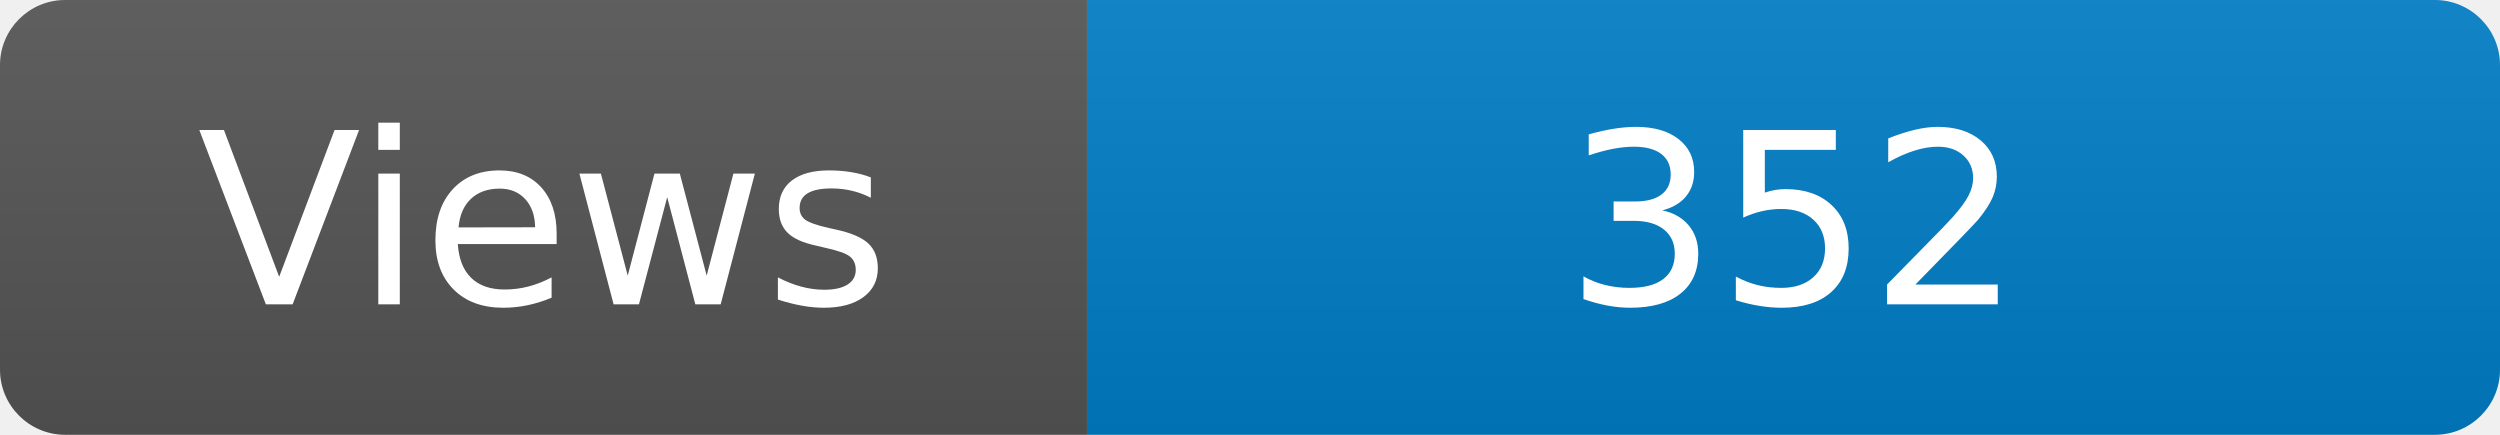
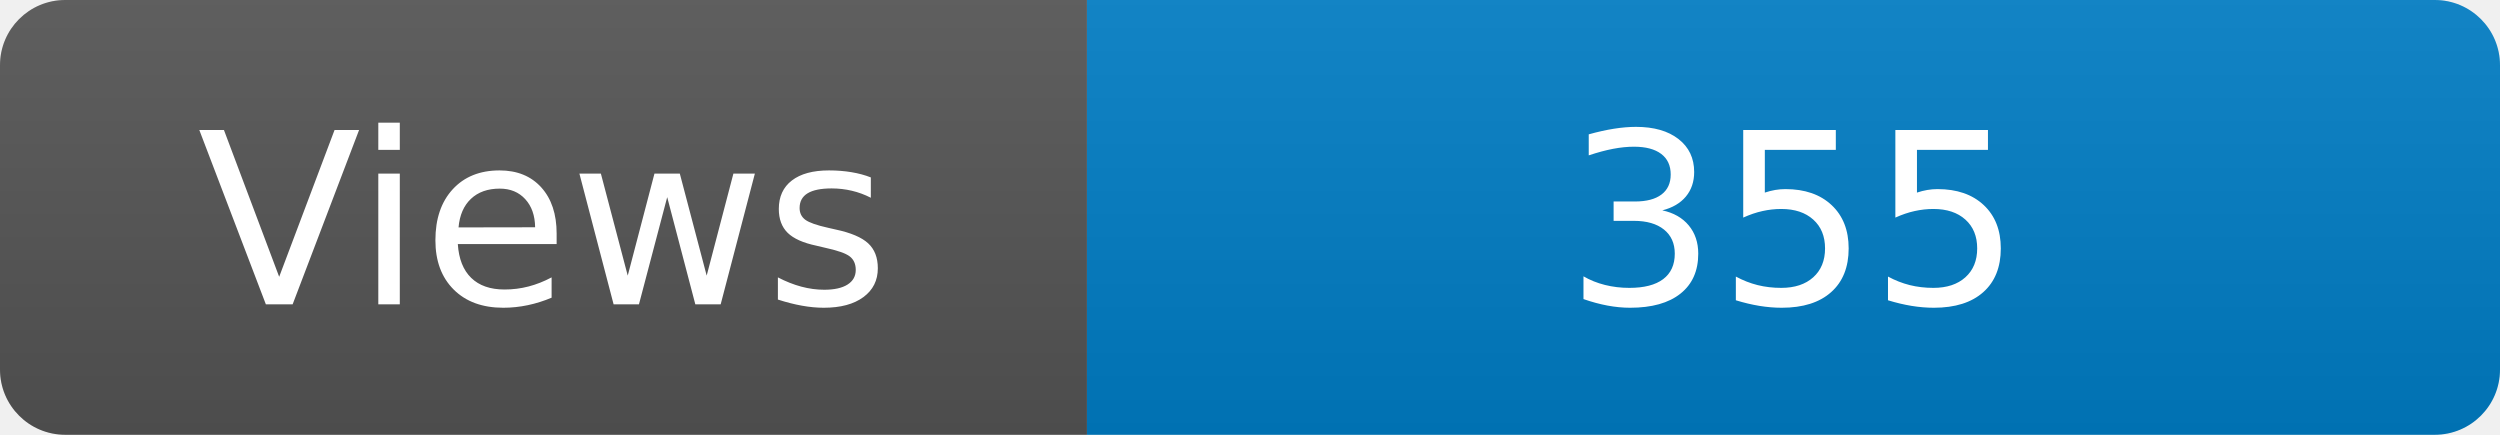
<svg xmlns="http://www.w3.org/2000/svg" width="115" height="20" role="img" aria-label="Maintained?: yes">
  <linearGradient id="s" x2="0" y2="100%">
    <stop offset="0" stop-color="#bbb" stop-opacity=".1" />
    <stop offset="1" stop-opacity=".1" />
  </linearGradient>
  <clipPath id="r">
    <rect width="115" height="20" rx="3" fill="#fff" />
  </clipPath>
  <g clip-path="url(#r)">
    <rect width="50" height="20" fill="#555" />
    <rect x="50" width="160" height="20" fill="#007ec6" />
    <rect width="115" height="20" fill="url(#s)" />
  </g>
  <g fill="#fff" text-anchor="middle" font-family="Verdana,Geneva,DejaVu Sans,sans-serif" font-size="110">
    <text x="250" y="140" transform="scale(.1)" fill="#fff">Views</text>
-     <text x="825" y="140" transform="scale(.1)" fill="#fff">352</text>
+     <text x="825" y="140" transform="scale(.1)" fill="#fff">355</text>
  </g>
</svg>
